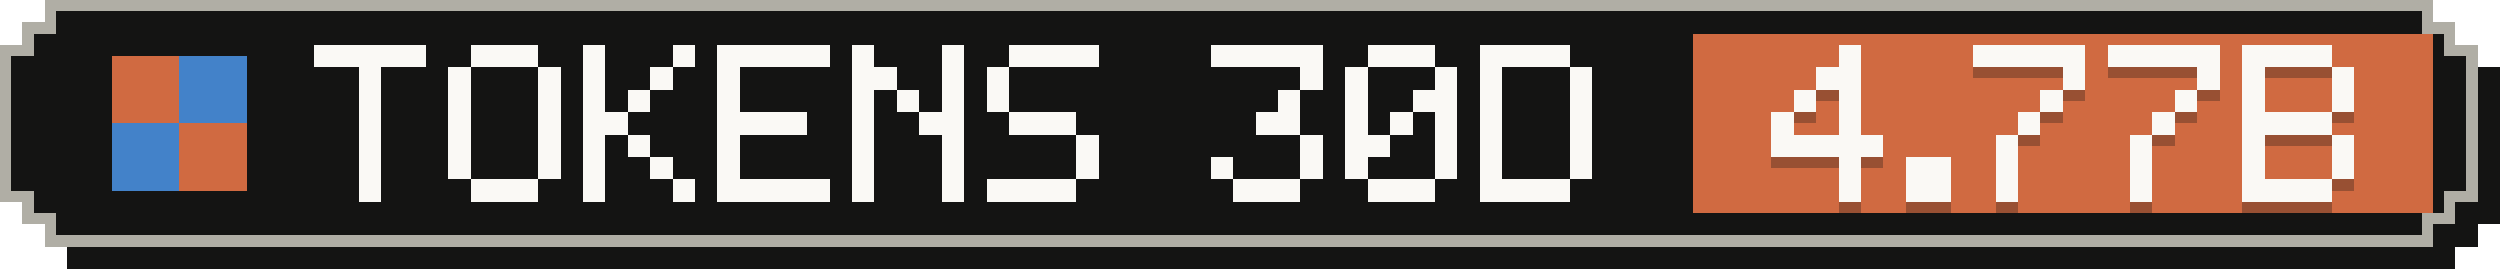
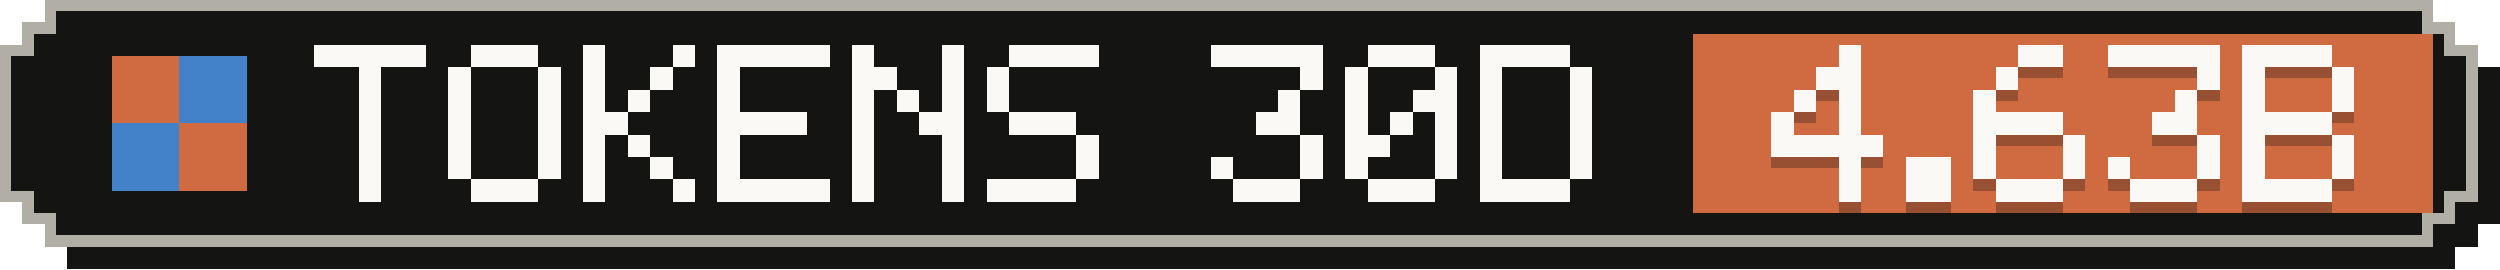
- <svg xmlns="http://www.w3.org/2000/svg" width="223" height="24" viewBox="0 0 223 24" role="img" aria-label="Tokens, last 30 days: 4.77B">
+ <svg xmlns="http://www.w3.org/2000/svg" width="223" height="24" viewBox="0 0 223 24" role="img" aria-label="Tokens, last 30 days: 4.63B">
  <g shape-rendering="crispEdges">
    <path fill="#141413" d="M6,2 H219 V4 H221 V6 H223 V20 H221 V22 H219 V24 H6 V22 H4 V20 H2 V6 H4 V4 H6 Z" />
    <path fill="#b0aea5" d="M4,0 H217 V2 H219 V4 H221 V18 H219 V20 H217 V22 H4 V20 H2 V18 H0 V4 H2 V2 H4 Z" />
    <path fill="#141413" d="M5,1 H216 V3 H218 V5 H220 V17 H218 V19 H216 V21 H5 V19 H3 V17 H1 V5 H3 V3 H5 Z" />
    <rect fill="#d06a41" x="151" y="3" width="66" height="16" />
    <g fill="#d06a41">
      <rect x="10" y="5" width="6" height="6" />
      <rect x="16" y="11" width="6" height="6" />
    </g>
    <g fill="#4382c9">
      <rect x="16" y="5" width="6" height="6" />
      <rect x="10" y="11" width="6" height="6" />
    </g>
    <g fill="#faf9f5">
      <rect x="28" y="4" width="10" height="2" />
      <rect x="32" y="6" width="2" height="2" />
      <rect x="32" y="8" width="2" height="2" />
      <rect x="32" y="10" width="2" height="2" />
      <rect x="32" y="12" width="2" height="2" />
      <rect x="32" y="14" width="2" height="2" />
      <rect x="32" y="16" width="2" height="2" />
      <rect x="42" y="4" width="6" height="2" />
      <rect x="40" y="6" width="2" height="2" />
      <rect x="48" y="6" width="2" height="2" />
      <rect x="40" y="8" width="2" height="2" />
      <rect x="48" y="8" width="2" height="2" />
      <rect x="40" y="10" width="2" height="2" />
      <rect x="48" y="10" width="2" height="2" />
      <rect x="40" y="12" width="2" height="2" />
      <rect x="48" y="12" width="2" height="2" />
      <rect x="40" y="14" width="2" height="2" />
      <rect x="48" y="14" width="2" height="2" />
      <rect x="42" y="16" width="6" height="2" />
      <rect x="52" y="4" width="2" height="2" />
      <rect x="60" y="4" width="2" height="2" />
      <rect x="52" y="6" width="2" height="2" />
      <rect x="58" y="6" width="2" height="2" />
      <rect x="52" y="8" width="2" height="2" />
      <rect x="56" y="8" width="2" height="2" />
      <rect x="52" y="10" width="4" height="2" />
      <rect x="52" y="12" width="2" height="2" />
      <rect x="56" y="12" width="2" height="2" />
      <rect x="52" y="14" width="2" height="2" />
      <rect x="58" y="14" width="2" height="2" />
      <rect x="52" y="16" width="2" height="2" />
      <rect x="60" y="16" width="2" height="2" />
      <rect x="64" y="4" width="10" height="2" />
      <rect x="64" y="6" width="2" height="2" />
      <rect x="64" y="8" width="2" height="2" />
      <rect x="64" y="10" width="8" height="2" />
      <rect x="64" y="12" width="2" height="2" />
      <rect x="64" y="14" width="2" height="2" />
      <rect x="64" y="16" width="10" height="2" />
      <rect x="76" y="4" width="2" height="2" />
      <rect x="84" y="4" width="2" height="2" />
      <rect x="76" y="6" width="4" height="2" />
      <rect x="84" y="6" width="2" height="2" />
      <rect x="76" y="8" width="2" height="2" />
      <rect x="80" y="8" width="2" height="2" />
      <rect x="84" y="8" width="2" height="2" />
      <rect x="76" y="10" width="2" height="2" />
      <rect x="82" y="10" width="4" height="2" />
      <rect x="76" y="12" width="2" height="2" />
      <rect x="84" y="12" width="2" height="2" />
      <rect x="76" y="14" width="2" height="2" />
      <rect x="84" y="14" width="2" height="2" />
      <rect x="76" y="16" width="2" height="2" />
      <rect x="84" y="16" width="2" height="2" />
      <rect x="90" y="4" width="8" height="2" />
      <rect x="88" y="6" width="2" height="2" />
      <rect x="88" y="8" width="2" height="2" />
      <rect x="90" y="10" width="6" height="2" />
      <rect x="96" y="12" width="2" height="2" />
      <rect x="96" y="14" width="2" height="2" />
      <rect x="88" y="16" width="8" height="2" />
      <rect x="108" y="4" width="10" height="2" />
      <rect x="116" y="6" width="2" height="2" />
      <rect x="114" y="8" width="2" height="2" />
      <rect x="112" y="10" width="4" height="2" />
      <rect x="116" y="12" width="2" height="2" />
      <rect x="108" y="14" width="2" height="2" />
      <rect x="116" y="14" width="2" height="2" />
      <rect x="110" y="16" width="6" height="2" />
      <rect x="122" y="4" width="6" height="2" />
      <rect x="120" y="6" width="2" height="2" />
      <rect x="128" y="6" width="2" height="2" />
      <rect x="120" y="8" width="2" height="2" />
      <rect x="126" y="8" width="4" height="2" />
      <rect x="120" y="10" width="2" height="2" />
      <rect x="124" y="10" width="2" height="2" />
      <rect x="128" y="10" width="2" height="2" />
      <rect x="120" y="12" width="4" height="2" />
      <rect x="128" y="12" width="2" height="2" />
      <rect x="120" y="14" width="2" height="2" />
      <rect x="128" y="14" width="2" height="2" />
      <rect x="122" y="16" width="6" height="2" />
      <rect x="132" y="4" width="8" height="2" />
      <rect x="132" y="6" width="2" height="2" />
      <rect x="140" y="6" width="2" height="2" />
      <rect x="132" y="8" width="2" height="2" />
      <rect x="140" y="8" width="2" height="2" />
      <rect x="132" y="10" width="2" height="2" />
      <rect x="140" y="10" width="2" height="2" />
      <rect x="132" y="12" width="2" height="2" />
      <rect x="140" y="12" width="2" height="2" />
      <rect x="132" y="14" width="2" height="2" />
      <rect x="140" y="14" width="2" height="2" />
      <rect x="132" y="16" width="8" height="2" />
    </g>
    <g fill="#141413" fill-opacity=".3">
      <rect x="164" y="5" width="2" height="2" />
      <rect x="162" y="7" width="4" height="2" />
      <rect x="160" y="9" width="2" height="2" />
      <rect x="164" y="9" width="2" height="2" />
      <rect x="158" y="11" width="2" height="2" />
      <rect x="164" y="11" width="2" height="2" />
      <rect x="158" y="13" width="10" height="2" />
      <rect x="164" y="15" width="2" height="2" />
      <rect x="164" y="17" width="2" height="2" />
      <rect x="170" y="15" width="4" height="2" />
      <rect x="170" y="17" width="4" height="2" />
-       <rect x="176" y="5" width="10" height="2" />
-       <rect x="184" y="7" width="2" height="2" />
-       <rect x="182" y="9" width="2" height="2" />
-       <rect x="180" y="11" width="2" height="2" />
-       <rect x="178" y="13" width="2" height="2" />
-       <rect x="178" y="15" width="2" height="2" />
-       <rect x="178" y="17" width="2" height="2" />
+       <rect x="180" y="5" width="4" height="2" />
+       <rect x="178" y="7" width="2" height="2" />
+       <rect x="176" y="9" width="2" height="2" />
+       <rect x="176" y="11" width="8" height="2" />
+       <rect x="176" y="13" width="2" height="2" />
+       <rect x="184" y="13" width="2" height="2" />
+       <rect x="176" y="15" width="2" height="2" />
+       <rect x="184" y="15" width="2" height="2" />
+       <rect x="178" y="17" width="6" height="2" />
      <rect x="188" y="5" width="10" height="2" />
      <rect x="196" y="7" width="2" height="2" />
      <rect x="194" y="9" width="2" height="2" />
-       <rect x="192" y="11" width="2" height="2" />
-       <rect x="190" y="13" width="2" height="2" />
-       <rect x="190" y="15" width="2" height="2" />
-       <rect x="190" y="17" width="2" height="2" />
+       <rect x="192" y="11" width="4" height="2" />
+       <rect x="196" y="13" width="2" height="2" />
+       <rect x="188" y="15" width="2" height="2" />
+       <rect x="196" y="15" width="2" height="2" />
+       <rect x="190" y="17" width="6" height="2" />
      <rect x="200" y="5" width="8" height="2" />
      <rect x="200" y="7" width="2" height="2" />
      <rect x="208" y="7" width="2" height="2" />
      <rect x="200" y="9" width="2" height="2" />
      <rect x="208" y="9" width="2" height="2" />
      <rect x="200" y="11" width="8" height="2" />
      <rect x="200" y="13" width="2" height="2" />
      <rect x="208" y="13" width="2" height="2" />
      <rect x="200" y="15" width="2" height="2" />
      <rect x="208" y="15" width="2" height="2" />
      <rect x="200" y="17" width="8" height="2" />
    </g>
    <g fill="#faf9f5">
      <rect x="164" y="4" width="2" height="2" />
      <rect x="162" y="6" width="4" height="2" />
      <rect x="160" y="8" width="2" height="2" />
      <rect x="164" y="8" width="2" height="2" />
      <rect x="158" y="10" width="2" height="2" />
      <rect x="164" y="10" width="2" height="2" />
      <rect x="158" y="12" width="10" height="2" />
      <rect x="164" y="14" width="2" height="2" />
      <rect x="164" y="16" width="2" height="2" />
      <rect x="170" y="14" width="4" height="2" />
      <rect x="170" y="16" width="4" height="2" />
-       <rect x="176" y="4" width="10" height="2" />
-       <rect x="184" y="6" width="2" height="2" />
-       <rect x="182" y="8" width="2" height="2" />
-       <rect x="180" y="10" width="2" height="2" />
-       <rect x="178" y="12" width="2" height="2" />
-       <rect x="178" y="14" width="2" height="2" />
-       <rect x="178" y="16" width="2" height="2" />
+       <rect x="180" y="4" width="4" height="2" />
+       <rect x="178" y="6" width="2" height="2" />
+       <rect x="176" y="8" width="2" height="2" />
+       <rect x="176" y="10" width="8" height="2" />
+       <rect x="176" y="12" width="2" height="2" />
+       <rect x="184" y="12" width="2" height="2" />
+       <rect x="176" y="14" width="2" height="2" />
+       <rect x="184" y="14" width="2" height="2" />
+       <rect x="178" y="16" width="6" height="2" />
      <rect x="188" y="4" width="10" height="2" />
      <rect x="196" y="6" width="2" height="2" />
      <rect x="194" y="8" width="2" height="2" />
-       <rect x="192" y="10" width="2" height="2" />
-       <rect x="190" y="12" width="2" height="2" />
-       <rect x="190" y="14" width="2" height="2" />
-       <rect x="190" y="16" width="2" height="2" />
+       <rect x="192" y="10" width="4" height="2" />
+       <rect x="196" y="12" width="2" height="2" />
+       <rect x="188" y="14" width="2" height="2" />
+       <rect x="196" y="14" width="2" height="2" />
+       <rect x="190" y="16" width="6" height="2" />
      <rect x="200" y="4" width="8" height="2" />
      <rect x="200" y="6" width="2" height="2" />
      <rect x="208" y="6" width="2" height="2" />
      <rect x="200" y="8" width="2" height="2" />
      <rect x="208" y="8" width="2" height="2" />
      <rect x="200" y="10" width="8" height="2" />
      <rect x="200" y="12" width="2" height="2" />
      <rect x="208" y="12" width="2" height="2" />
      <rect x="200" y="14" width="2" height="2" />
      <rect x="208" y="14" width="2" height="2" />
      <rect x="200" y="16" width="8" height="2" />
    </g>
  </g>
</svg>
